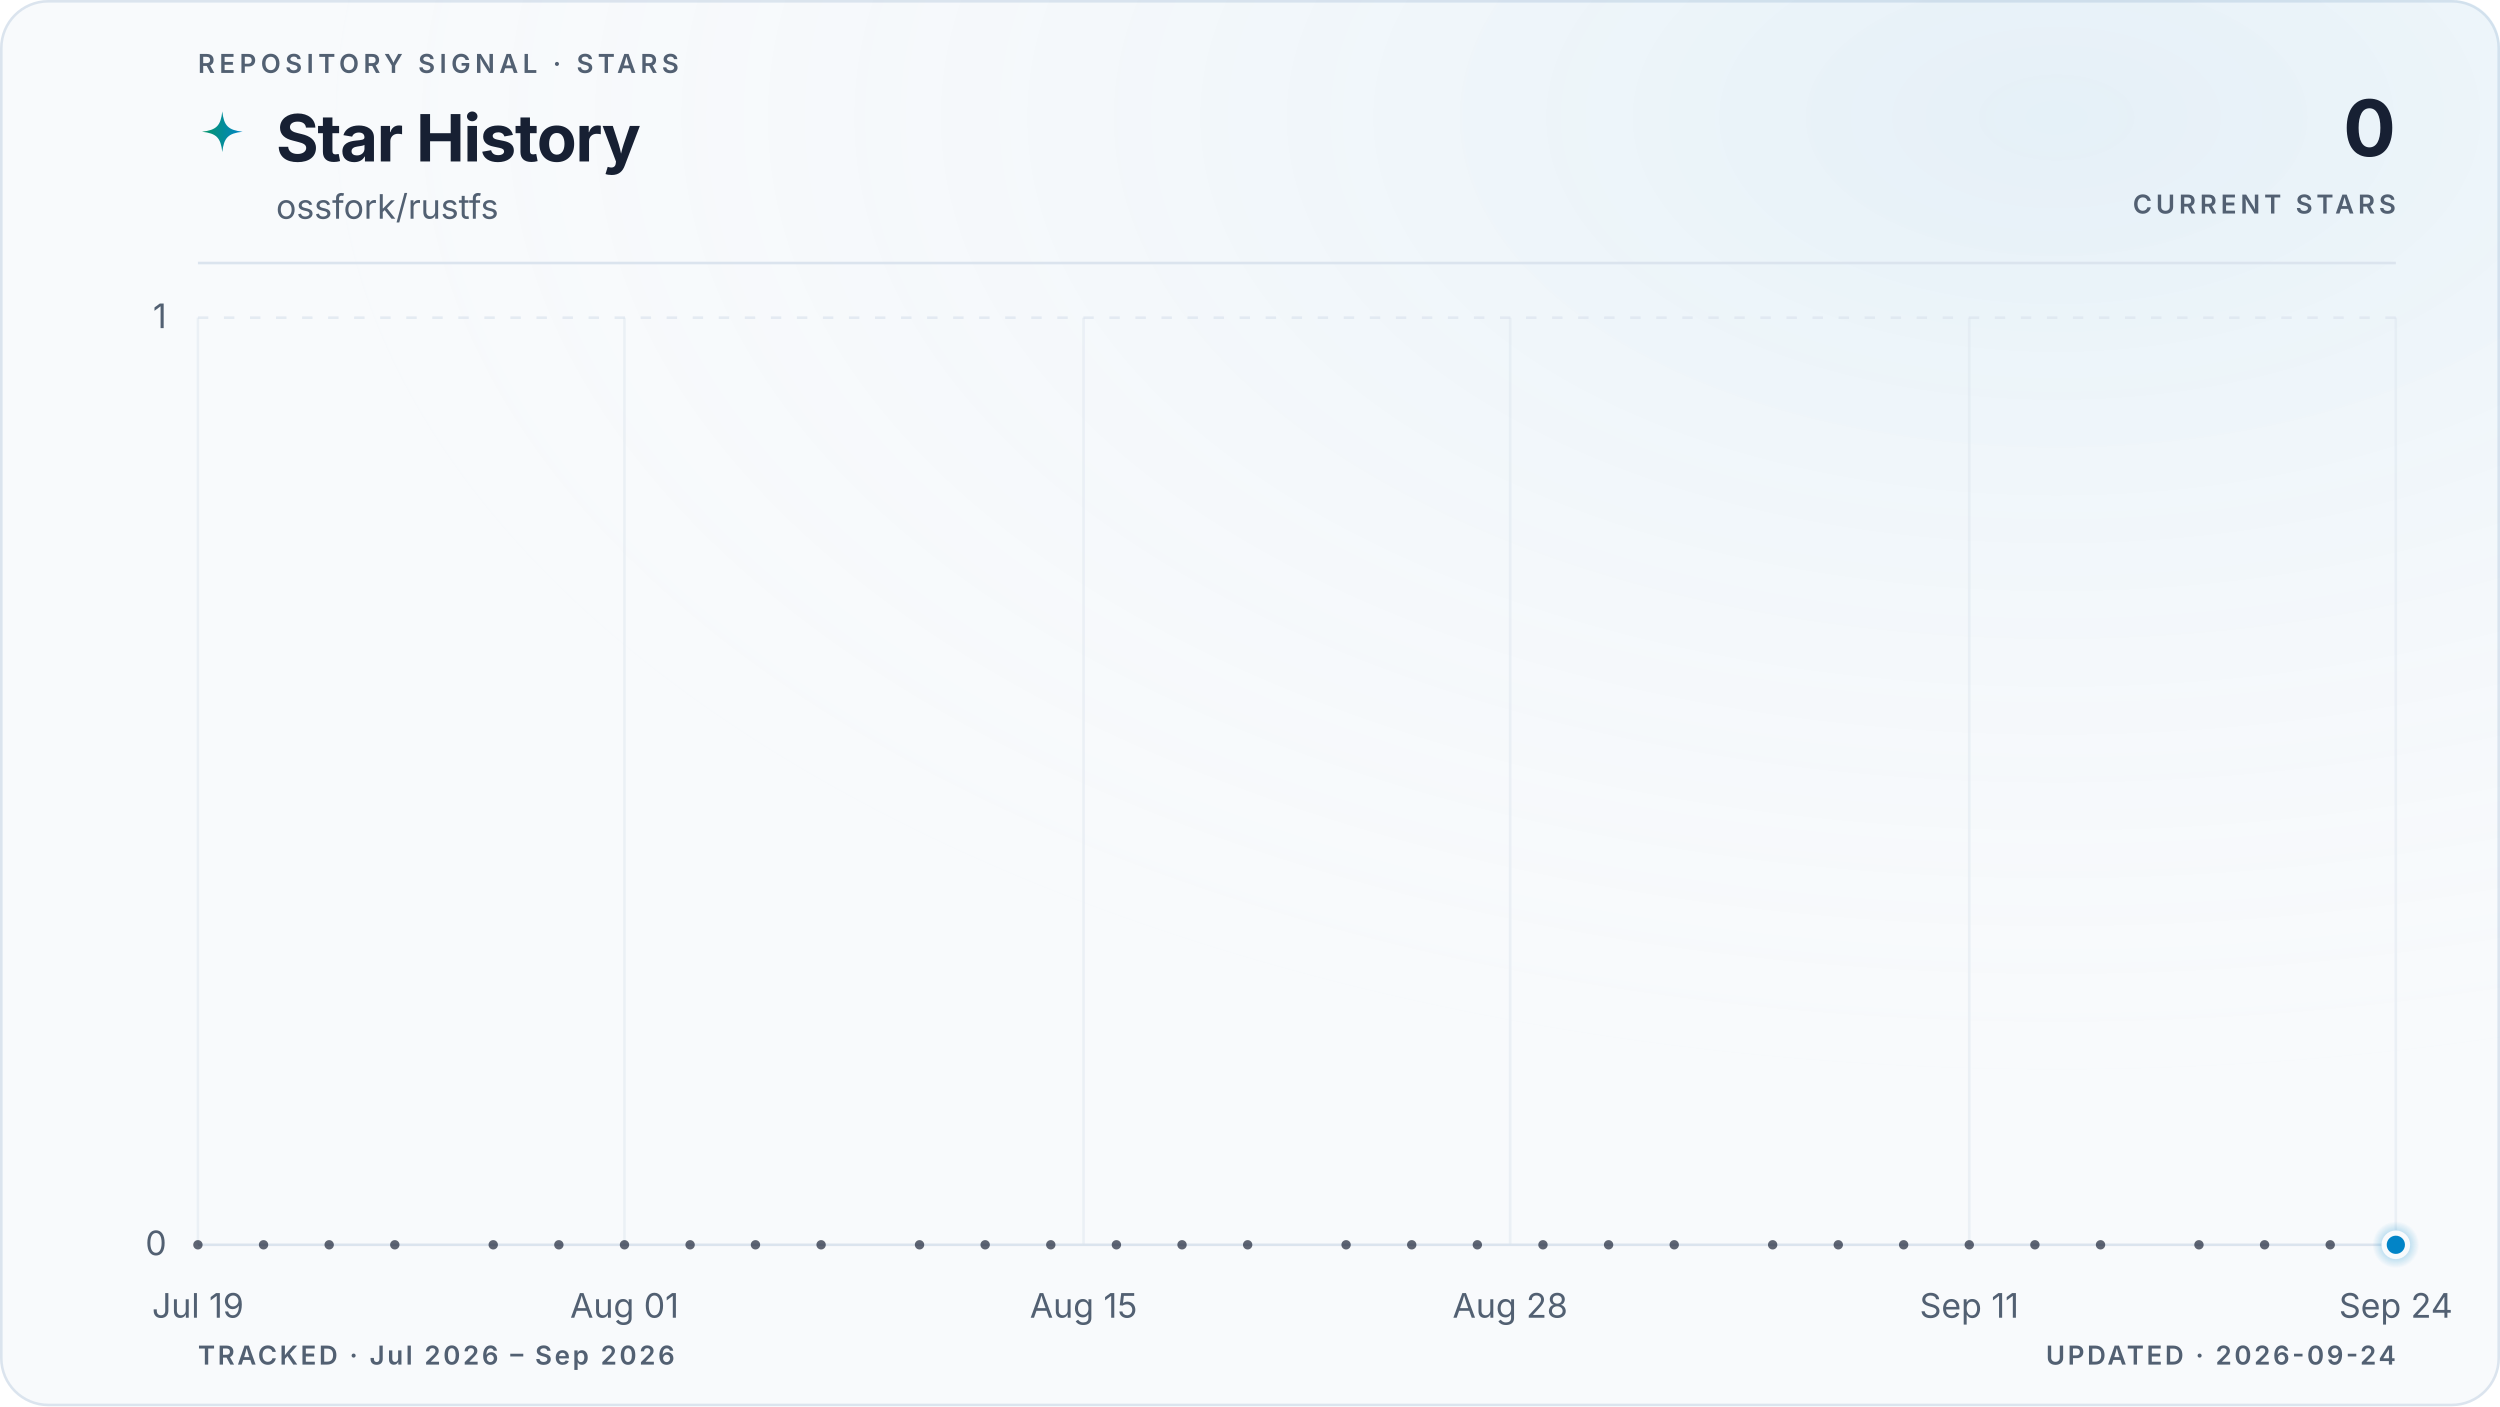
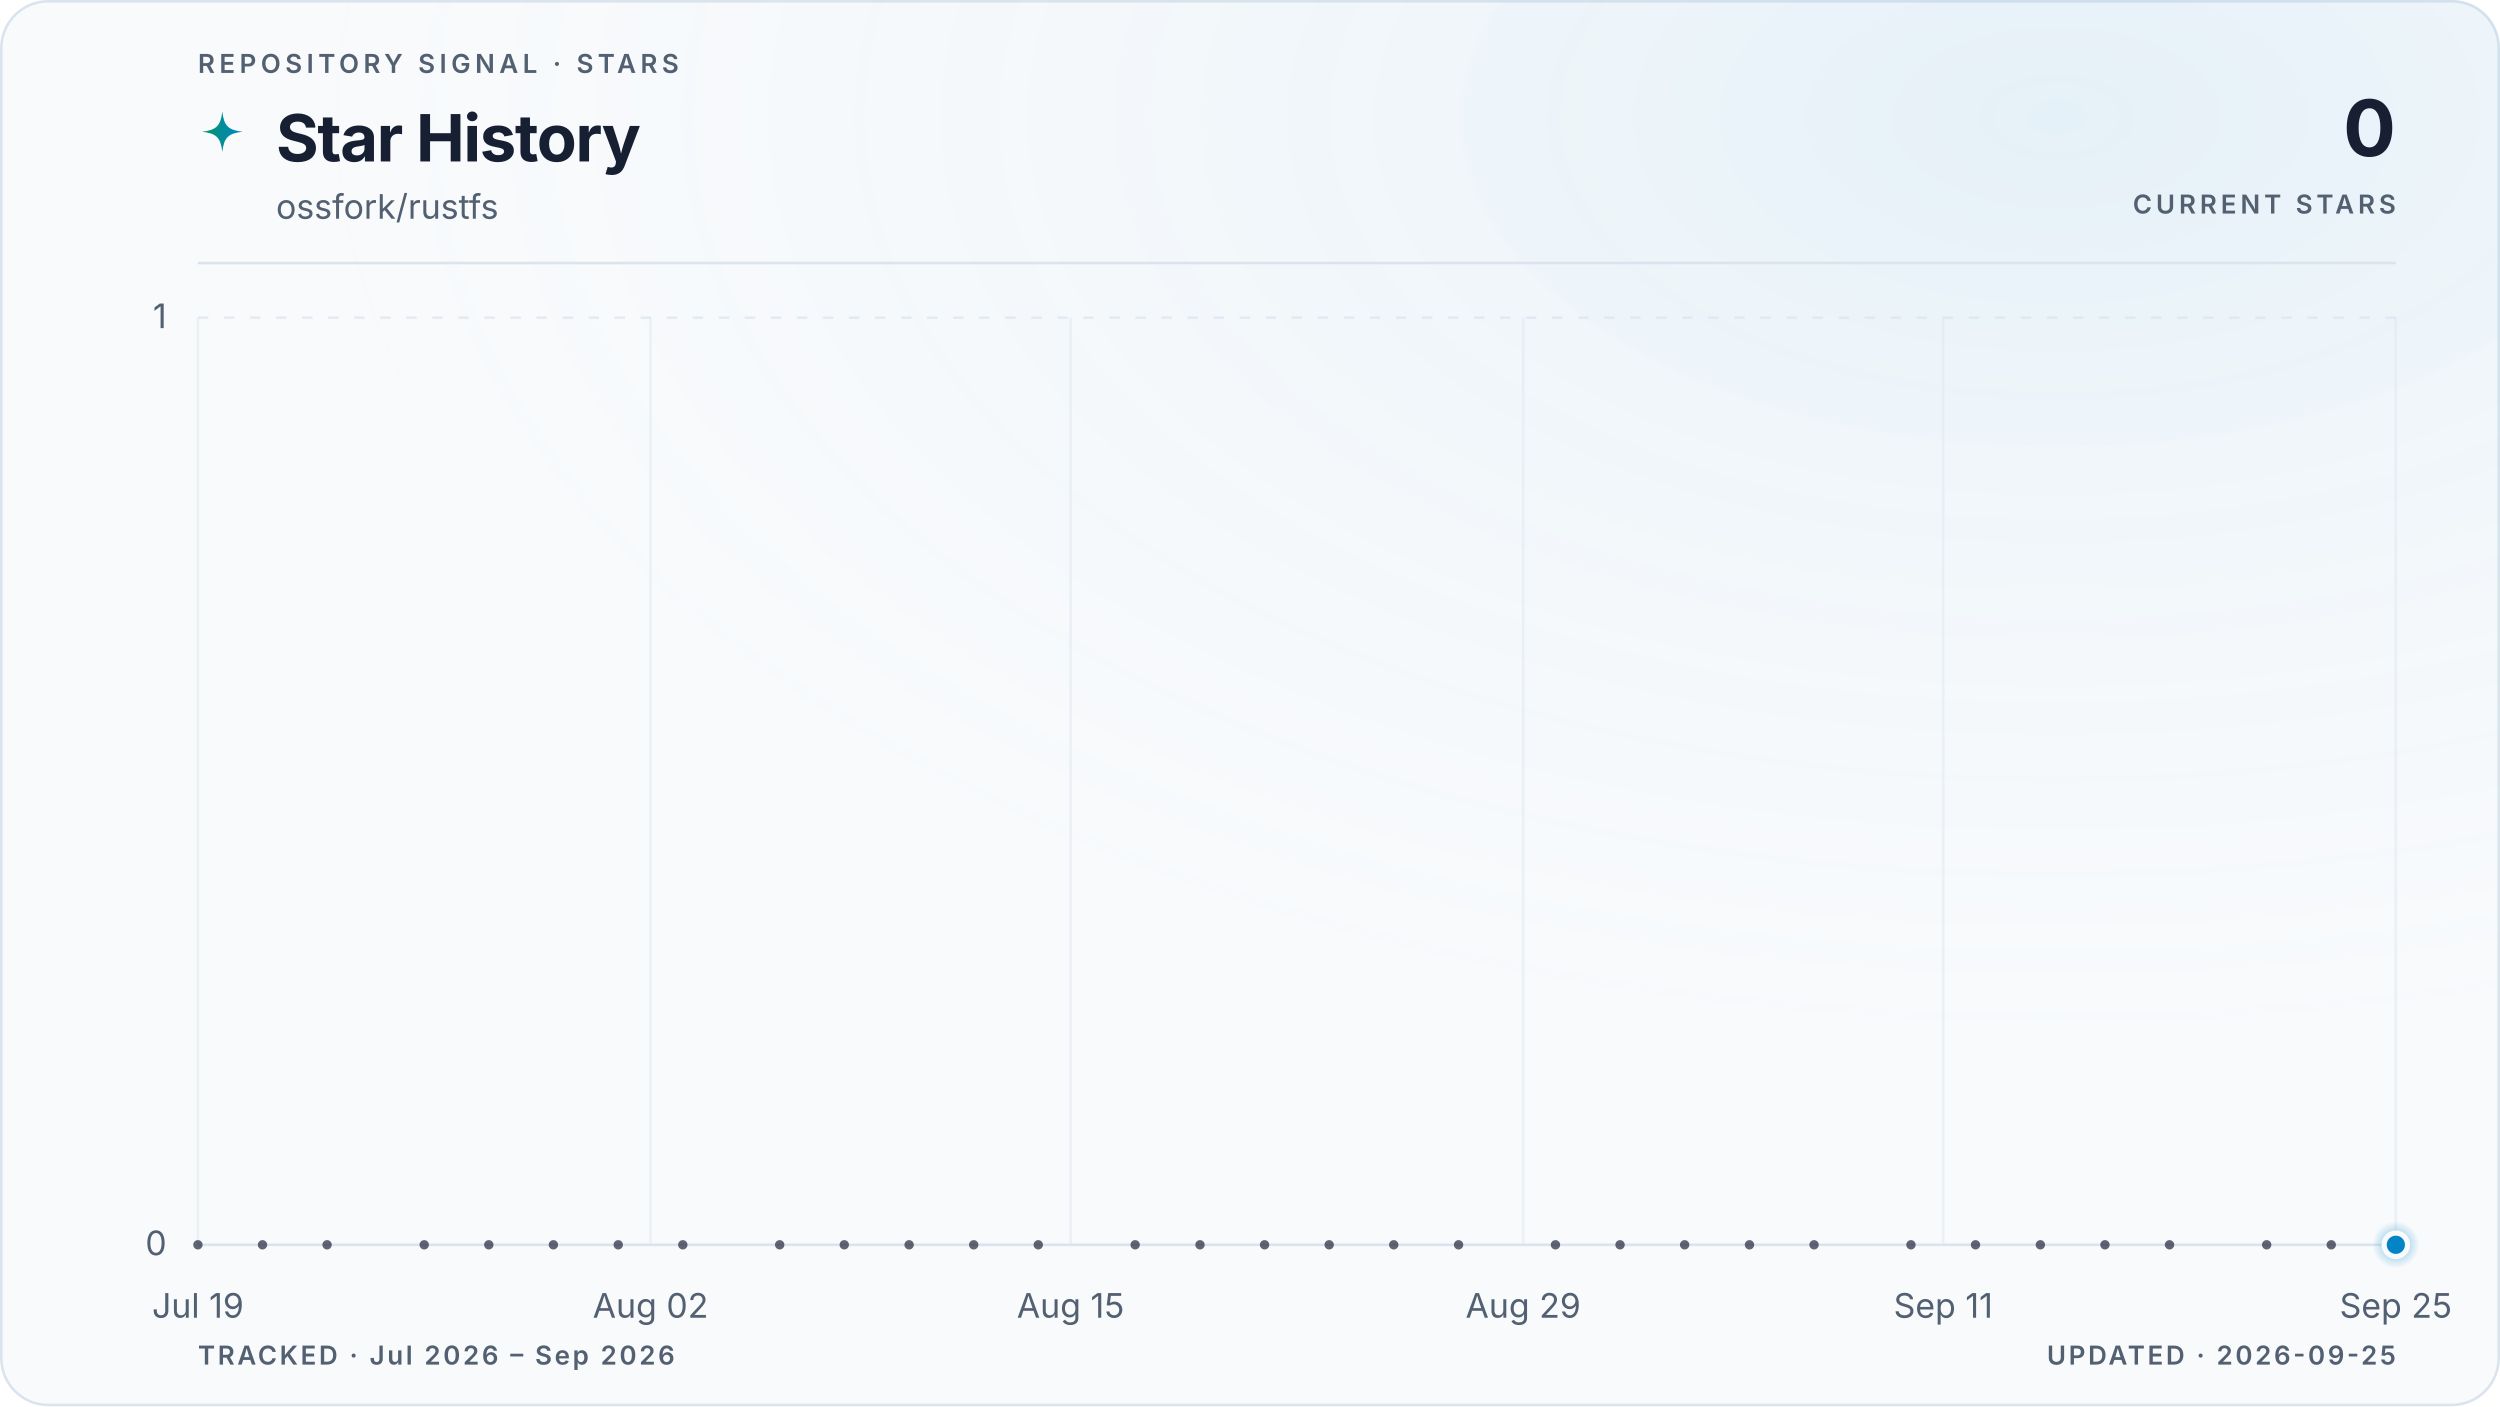
<svg xmlns="http://www.w3.org/2000/svg" viewBox="0 0 960 540" role="img" aria-labelledby="title description" data-style="gradient" data-variant="glow" data-layout="editorial" data-animated="true">
  <defs>
    <linearGradient id="trend" x1="0" y1="0" x2="1" y2="0">
      <stop offset="0%" stop-color="#059669" />
      <stop offset="100%" stop-color="#0284c7" />
    </linearGradient>
    <linearGradient id="area" x1="0" y1="0" x2="0" y2="1">
      <stop offset="0%" stop-color="#059669" stop-opacity="0.22" />
      <stop offset="55%" stop-color="#0284c7" stop-opacity="0.06" />
      <stop offset="100%" stop-color="#0284c7" stop-opacity="0" />
    </linearGradient>
    <radialGradient id="marker-halo" cx="50%" cy="50%" r="50%">
      <stop offset="0%" stop-color="#0284c7" stop-opacity="0.55" />
      <stop offset="100%" stop-color="#0284c7" stop-opacity="0" />
    </radialGradient>
    <radialGradient id="surface-glow" cx="82%" cy="8%" r="70%">
      <stop offset="0%" stop-color="#0284c7" stop-opacity="0.08" />
      <stop offset="100%" stop-color="#f8fafc" stop-opacity="0" />
    </radialGradient>
    <filter id="trend-glow" x="-20%" y="-20%" width="140%" height="140%">
      <feGaussianBlur stdDeviation="5" />
    </filter>
  </defs>
  <style>
.trend-enter{transform-box:fill-box;transform-origin:center;animation:trend-enter 520ms cubic-bezier(0.16,1,0.3,1)}
.marker-enter{transform-box:fill-box;transform-origin:center;animation:marker-enter 320ms cubic-bezier(0.16,1,0.3,1) 200ms both}
.marker-pulse{transform-box:fill-box;transform-origin:center;animation:marker-pulse 2.6s ease-out infinite}
@keyframes trend-enter{from{opacity:.35;transform:translateY(10px)}to{opacity:1;transform:translateY(0)}}
@keyframes marker-enter{from{opacity:0;transform:scale(.4)}to{opacity:1;transform:scale(1)}}
@keyframes marker-pulse{0%{opacity:.5;transform:scale(.7)}70%,100%{opacity:0;transform:scale(2.1)}}
@media (prefers-reduced-motion:reduce){.trend-enter,.marker-enter,.marker-pulse{animation:none!important}}
@media (prefers-reduced-motion:reduce){.marker-pulse{opacity:0}}
</style>
  <rect x="0.5" y="0.5" width="959" height="539" fill="#f8fafc" stroke="#dbe4ee" stroke-width="1" rx="18" />
  <rect width="960" height="540" fill="url(#surface-glow)" rx="18" />
  <text x="76" y="28" fill="#526072" font-family="ui-sans-serif, system-ui, -apple-system, BlinkMacSystemFont, 'Segoe UI', sans-serif" font-size="10" font-weight="600" letter-spacing="1.7">REPOSITORY SIGNAL · STARS</text>
  <path d="M12 1c.8 7.1 2.9 9.2 10 10-7.1.8-9.2 2.9-10 10-.8-7.1-2.9-9.2-10-10 7.1-.8 9.2-2.9 10-10Z" transform="translate(76 42) scale(.78)" fill="url(#trend)" aria-hidden="true" />
  <text x="106" y="62" fill="#172033" font-family="ui-sans-serif, system-ui, -apple-system, BlinkMacSystemFont, 'Segoe UI', sans-serif" font-size="25" font-weight="700" letter-spacing="-0.5">Star History</text>
  <text x="106" y="84" fill="#526072" font-family="ui-sans-serif, system-ui, -apple-system, BlinkMacSystemFont, 'Segoe UI', sans-serif" font-size="13">ossfork/rustfs</text>
  <text x="920" y="60" fill="#172033" font-family="ui-sans-serif, system-ui, -apple-system, BlinkMacSystemFont, 'Segoe UI', sans-serif" font-size="30" font-weight="700" letter-spacing="-0.6" text-anchor="end">0</text>
  <text x="920" y="82" fill="#526072" font-family="ui-sans-serif, system-ui, -apple-system, BlinkMacSystemFont, 'Segoe UI', sans-serif" font-size="10" font-weight="600" letter-spacing="1.5" text-anchor="end">CURRENT STARS</text>
  <line x1="76" y1="101" x2="920" y2="101" stroke="#dbe4ee" stroke-width="1" />
  <line x1="76" y1="478.0" x2="920" y2="478.0" stroke="#dbe4ee" stroke-width="1" stroke-dasharray="0" opacity="1" />
  <text x="64" y="482.0" fill="#526072" font-family="ui-sans-serif, system-ui, -apple-system, BlinkMacSystemFont, 'Segoe UI', sans-serif" font-size="13" text-anchor="end">0</text>
  <line x1="76" y1="122.0" x2="920" y2="122.0" stroke="#dbe4ee" stroke-width="1" stroke-dasharray="4 6" opacity="0.7" />
  <text x="64" y="126.0" fill="#526072" font-family="ui-sans-serif, system-ui, -apple-system, BlinkMacSystemFont, 'Segoe UI', sans-serif" font-size="13" text-anchor="end">1</text>
  <line x1="76.0" y1="122" x2="76.0" y2="478" stroke="#dbe4ee" stroke-width="1" opacity="0.45" />
  <text x="76.0" y="506" fill="#526072" font-family="ui-sans-serif, system-ui, -apple-system, BlinkMacSystemFont, 'Segoe UI', sans-serif" font-size="13" text-anchor="middle">Jul 19</text>
-   <line x1="239.8" y1="122" x2="239.8" y2="478" stroke="#dbe4ee" stroke-width="1" opacity="0.45" />
-   <text x="239.8" y="506" fill="#526072" font-family="ui-sans-serif, system-ui, -apple-system, BlinkMacSystemFont, 'Segoe UI', sans-serif" font-size="13" text-anchor="middle">Aug 01</text>
-   <line x1="416.1" y1="122" x2="416.1" y2="478" stroke="#dbe4ee" stroke-width="1" opacity="0.45" />
-   <text x="416.1" y="506" fill="#526072" font-family="ui-sans-serif, system-ui, -apple-system, BlinkMacSystemFont, 'Segoe UI', sans-serif" font-size="13" text-anchor="middle">Aug 15</text>
-   <line x1="579.9" y1="122" x2="579.9" y2="478" stroke="#dbe4ee" stroke-width="1" opacity="0.45" />
-   <text x="579.9" y="506" fill="#526072" font-family="ui-sans-serif, system-ui, -apple-system, BlinkMacSystemFont, 'Segoe UI', sans-serif" font-size="13" text-anchor="middle">Aug 28</text>
-   <line x1="756.2" y1="122" x2="756.2" y2="478" stroke="#dbe4ee" stroke-width="1" opacity="0.45" />
-   <text x="756.2" y="506" fill="#526072" font-family="ui-sans-serif, system-ui, -apple-system, BlinkMacSystemFont, 'Segoe UI', sans-serif" font-size="13" text-anchor="middle">Sep 11</text>
+   <line x1="249.8" y1="122" x2="249.8" y2="478" stroke="#dbe4ee" stroke-width="1" opacity="0.45" />
+   <text x="249.8" y="506" fill="#526072" font-family="ui-sans-serif, system-ui, -apple-system, BlinkMacSystemFont, 'Segoe UI', sans-serif" font-size="13" text-anchor="middle">Aug 02</text>
+   <line x1="411.1" y1="122" x2="411.1" y2="478" stroke="#dbe4ee" stroke-width="1" opacity="0.45" />
+   <text x="411.1" y="506" fill="#526072" font-family="ui-sans-serif, system-ui, -apple-system, BlinkMacSystemFont, 'Segoe UI', sans-serif" font-size="13" text-anchor="middle">Aug 15</text>
+   <line x1="584.9" y1="122" x2="584.9" y2="478" stroke="#dbe4ee" stroke-width="1" opacity="0.45" />
+   <text x="584.9" y="506" fill="#526072" font-family="ui-sans-serif, system-ui, -apple-system, BlinkMacSystemFont, 'Segoe UI', sans-serif" font-size="13" text-anchor="middle">Aug 29</text>
+   <line x1="746.2" y1="122" x2="746.2" y2="478" stroke="#dbe4ee" stroke-width="1" opacity="0.45" />
+   <text x="746.2" y="506" fill="#526072" font-family="ui-sans-serif, system-ui, -apple-system, BlinkMacSystemFont, 'Segoe UI', sans-serif" font-size="13" text-anchor="middle">Sep 11</text>
  <line x1="920.0" y1="122" x2="920.0" y2="478" stroke="#dbe4ee" stroke-width="1" opacity="0.45" />
-   <text x="920.0" y="506" fill="#526072" font-family="ui-sans-serif, system-ui, -apple-system, BlinkMacSystemFont, 'Segoe UI', sans-serif" font-size="13" text-anchor="middle">Sep 24</text>
+   <text x="920.0" y="506" fill="#526072" font-family="ui-sans-serif, system-ui, -apple-system, BlinkMacSystemFont, 'Segoe UI', sans-serif" font-size="13" text-anchor="middle">Sep 25</text>
  <g class="trend-enter">
-     <path d="M 76.0 478.0 C 80.2 478.0, 84.4 478.0, 88.6 478.0 C 92.8 478.0, 97.0 478.0, 101.2 478.0 C 105.4 478.0, 109.6 478.0, 113.8 478.0 C 118.0 478.0, 122.2 478.0, 126.4 478.0 C 130.6 478.0, 134.8 478.0, 139.0 478.0 C 143.2 478.0, 147.4 478.0, 151.6 478.0 C 155.8 478.0, 160.0 478.0, 164.2 478.0 C 168.4 478.0, 172.6 478.0, 176.8 478.0 C 181.0 478.0, 185.2 478.0, 189.4 478.0 C 193.6 478.0, 197.8 478.0, 202.0 478.0 C 206.2 478.0, 210.4 478.0, 214.6 478.0 C 218.8 478.0, 223.0 478.0, 227.2 478.0 C 231.4 478.0, 235.6 478.0, 239.8 478.0 C 244.0 478.0, 248.2 478.0, 252.4 478.0 C 256.6 478.0, 260.8 478.0, 265.0 478.0 C 269.2 478.0, 273.4 478.0, 277.6 478.0 C 281.8 478.0, 286.0 478.0, 290.1 478.0 C 294.3 478.0, 298.5 478.0, 302.7 478.0 C 306.9 478.0, 311.1 478.0, 315.3 478.0 C 319.5 478.0, 323.7 478.0, 327.9 478.0 C 332.1 478.0, 336.3 478.0, 340.5 478.0 C 344.7 478.0, 348.9 478.0, 353.1 478.0 C 357.3 478.0, 361.5 478.0, 365.7 478.0 C 369.9 478.0, 374.1 478.0, 378.3 478.0 C 382.5 478.0, 386.7 478.0, 390.9 478.0 C 395.1 478.0, 399.3 478.0, 403.5 478.0 C 407.7 478.0, 411.9 478.0, 416.1 478.0 C 420.3 478.0, 424.5 478.0, 428.7 478.0 C 432.9 478.0, 437.1 478.0, 441.3 478.0 C 445.5 478.0, 449.7 478.0, 453.9 478.0 C 458.1 478.0, 462.3 478.0, 466.5 478.0 C 470.7 478.0, 474.9 478.0, 479.1 478.0 C 483.3 478.0, 487.5 478.0, 491.7 478.0 C 495.9 478.0, 500.1 478.0, 504.3 478.0 C 508.5 478.0, 512.7 478.0, 516.9 478.0 C 521.1 478.0, 525.3 478.0, 529.5 478.0 C 533.7 478.0, 537.9 478.0, 542.1 478.0 C 546.3 478.0, 550.5 478.0, 554.7 478.0 C 558.9 478.0, 563.1 478.0, 567.3 478.0 C 571.5 478.0, 575.7 478.0, 579.9 478.0 C 584.1 478.0, 588.3 478.0, 592.5 478.0 C 596.7 478.0, 600.9 478.0, 605.1 478.0 C 609.3 478.0, 613.5 478.0, 617.7 478.0 C 621.9 478.0, 626.1 478.0, 630.3 478.0 C 634.5 478.0, 638.7 478.0, 642.9 478.0 C 647.1 478.0, 651.3 478.0, 655.5 478.0 C 659.7 478.0, 663.9 478.0, 668.1 478.0 C 672.3 478.0, 676.5 478.0, 680.7 478.0 C 684.9 478.0, 689.1 478.0, 693.3 478.0 C 697.5 478.0, 701.7 478.0, 705.9 478.0 C 710.0 478.0, 714.2 478.0, 718.4 478.0 C 722.6 478.0, 726.8 478.0, 731.0 478.0 C 735.2 478.0, 739.4 478.0, 743.6 478.0 C 747.8 478.0, 752.0 478.0, 756.2 478.0 C 760.4 478.0, 764.6 478.0, 768.8 478.0 C 773.0 478.0, 777.2 478.0, 781.4 478.0 C 785.6 478.0, 789.8 478.0, 794.0 478.0 C 798.2 478.0, 802.4 478.0, 806.6 478.0 C 810.8 478.0, 815.0 478.0, 819.2 478.0 C 823.4 478.0, 827.6 478.0, 831.8 478.0 C 836.0 478.0, 840.2 478.0, 844.4 478.0 C 848.6 478.0, 852.8 478.0, 857.0 478.0 C 861.2 478.0, 865.4 478.0, 869.6 478.0 C 873.8 478.0, 878.0 478.0, 882.2 478.0 C 886.4 478.0, 890.6 478.0, 894.8 478.0 C 899.0 478.0, 903.2 478.0, 907.4 478.0 C 911.6 478.0, 915.8 478.0, 920.0 478.0 L 920.0 478.0 L 76.0 478.0 Z" fill="url(#area)" />
-     <path d="M 76.0 478.0 C 80.2 478.0, 84.4 478.0, 88.6 478.0 C 92.8 478.0, 97.0 478.0, 101.2 478.0 C 105.4 478.0, 109.6 478.0, 113.8 478.0 C 118.0 478.0, 122.2 478.0, 126.4 478.0 C 130.6 478.0, 134.8 478.0, 139.0 478.0 C 143.2 478.0, 147.4 478.0, 151.6 478.0 C 155.8 478.0, 160.0 478.0, 164.2 478.0 C 168.4 478.0, 172.6 478.0, 176.8 478.0 C 181.0 478.0, 185.2 478.0, 189.4 478.0 C 193.6 478.0, 197.8 478.0, 202.0 478.0 C 206.2 478.0, 210.4 478.0, 214.6 478.0 C 218.8 478.0, 223.0 478.0, 227.2 478.0 C 231.4 478.0, 235.6 478.0, 239.8 478.0 C 244.0 478.0, 248.2 478.0, 252.4 478.0 C 256.6 478.0, 260.8 478.0, 265.0 478.0 C 269.2 478.0, 273.4 478.0, 277.6 478.0 C 281.8 478.0, 286.0 478.0, 290.1 478.0 C 294.3 478.0, 298.5 478.0, 302.7 478.0 C 306.9 478.0, 311.1 478.0, 315.3 478.0 C 319.5 478.0, 323.7 478.0, 327.9 478.0 C 332.1 478.0, 336.3 478.0, 340.5 478.0 C 344.7 478.0, 348.9 478.0, 353.1 478.0 C 357.3 478.0, 361.5 478.0, 365.7 478.0 C 369.9 478.0, 374.1 478.0, 378.3 478.0 C 382.5 478.0, 386.7 478.0, 390.9 478.0 C 395.1 478.0, 399.3 478.0, 403.5 478.0 C 407.7 478.0, 411.9 478.0, 416.1 478.0 C 420.3 478.0, 424.5 478.0, 428.7 478.0 C 432.9 478.0, 437.1 478.0, 441.3 478.0 C 445.5 478.0, 449.7 478.0, 453.9 478.0 C 458.1 478.0, 462.3 478.0, 466.5 478.0 C 470.7 478.0, 474.9 478.0, 479.1 478.0 C 483.3 478.0, 487.5 478.0, 491.7 478.0 C 495.9 478.0, 500.1 478.0, 504.3 478.0 C 508.5 478.0, 512.7 478.0, 516.9 478.0 C 521.1 478.0, 525.3 478.0, 529.5 478.0 C 533.7 478.0, 537.9 478.0, 542.1 478.0 C 546.3 478.0, 550.5 478.0, 554.7 478.0 C 558.9 478.0, 563.1 478.0, 567.3 478.0 C 571.5 478.0, 575.7 478.0, 579.9 478.0 C 584.1 478.0, 588.3 478.0, 592.5 478.0 C 596.7 478.0, 600.9 478.0, 605.1 478.0 C 609.3 478.0, 613.5 478.0, 617.7 478.0 C 621.9 478.0, 626.1 478.0, 630.3 478.0 C 634.5 478.0, 638.7 478.0, 642.9 478.0 C 647.1 478.0, 651.3 478.0, 655.5 478.0 C 659.7 478.0, 663.9 478.0, 668.1 478.0 C 672.3 478.0, 676.5 478.0, 680.7 478.0 C 684.9 478.0, 689.1 478.0, 693.3 478.0 C 697.5 478.0, 701.7 478.0, 705.9 478.0 C 710.0 478.0, 714.2 478.0, 718.4 478.0 C 722.6 478.0, 726.8 478.0, 731.0 478.0 C 735.2 478.0, 739.4 478.0, 743.6 478.0 C 747.8 478.0, 752.0 478.0, 756.2 478.0 C 760.4 478.0, 764.6 478.0, 768.8 478.0 C 773.0 478.0, 777.2 478.0, 781.4 478.0 C 785.6 478.0, 789.8 478.0, 794.0 478.0 C 798.2 478.0, 802.4 478.0, 806.6 478.0 C 810.8 478.0, 815.0 478.0, 819.2 478.0 C 823.4 478.0, 827.6 478.0, 831.8 478.0 C 836.0 478.0, 840.2 478.0, 844.4 478.0 C 848.6 478.0, 852.8 478.0, 857.0 478.0 C 861.2 478.0, 865.4 478.0, 869.6 478.0 C 873.8 478.0, 878.0 478.0, 882.2 478.0 C 886.4 478.0, 890.6 478.0, 894.8 478.0 C 899.0 478.0, 903.2 478.0, 907.4 478.0 C 911.6 478.0, 915.8 478.0, 920.0 478.0" fill="none" stroke="url(#trend)" stroke-width="10" stroke-linecap="round" stroke-linejoin="round" opacity="0.10" filter="url(#trend-glow)" />
-     <path d="M 76.0 478.0 C 80.2 478.0, 84.4 478.0, 88.6 478.0 C 92.8 478.0, 97.0 478.0, 101.2 478.0 C 105.4 478.0, 109.6 478.0, 113.8 478.0 C 118.0 478.0, 122.2 478.0, 126.4 478.0 C 130.6 478.0, 134.8 478.0, 139.0 478.0 C 143.2 478.0, 147.4 478.0, 151.6 478.0 C 155.8 478.0, 160.0 478.0, 164.2 478.0 C 168.4 478.0, 172.6 478.0, 176.8 478.0 C 181.0 478.0, 185.2 478.0, 189.4 478.0 C 193.6 478.0, 197.8 478.0, 202.0 478.0 C 206.2 478.0, 210.4 478.0, 214.6 478.0 C 218.8 478.0, 223.0 478.0, 227.2 478.0 C 231.4 478.0, 235.6 478.0, 239.8 478.0 C 244.0 478.0, 248.2 478.0, 252.4 478.0 C 256.6 478.0, 260.8 478.0, 265.0 478.0 C 269.2 478.0, 273.4 478.0, 277.6 478.0 C 281.8 478.0, 286.0 478.0, 290.1 478.0 C 294.3 478.0, 298.5 478.0, 302.7 478.0 C 306.9 478.0, 311.1 478.0, 315.3 478.0 C 319.5 478.0, 323.7 478.0, 327.9 478.0 C 332.1 478.0, 336.3 478.0, 340.5 478.0 C 344.7 478.0, 348.9 478.0, 353.1 478.0 C 357.3 478.0, 361.5 478.0, 365.7 478.0 C 369.9 478.0, 374.1 478.0, 378.3 478.0 C 382.5 478.0, 386.7 478.0, 390.9 478.0 C 395.1 478.0, 399.3 478.0, 403.5 478.0 C 407.7 478.0, 411.9 478.0, 416.1 478.0 C 420.3 478.0, 424.5 478.0, 428.7 478.0 C 432.9 478.0, 437.1 478.0, 441.3 478.0 C 445.5 478.0, 449.7 478.0, 453.9 478.0 C 458.1 478.0, 462.3 478.0, 466.5 478.0 C 470.7 478.0, 474.9 478.0, 479.1 478.0 C 483.3 478.0, 487.5 478.0, 491.7 478.0 C 495.9 478.0, 500.1 478.0, 504.3 478.0 C 508.5 478.0, 512.7 478.0, 516.9 478.0 C 521.1 478.0, 525.3 478.0, 529.5 478.0 C 533.7 478.0, 537.9 478.0, 542.1 478.0 C 546.3 478.0, 550.5 478.0, 554.7 478.0 C 558.9 478.0, 563.1 478.0, 567.3 478.0 C 571.5 478.0, 575.7 478.0, 579.9 478.0 C 584.1 478.0, 588.3 478.0, 592.5 478.0 C 596.7 478.0, 600.9 478.0, 605.1 478.0 C 609.3 478.0, 613.5 478.0, 617.7 478.0 C 621.9 478.0, 626.1 478.0, 630.3 478.0 C 634.5 478.0, 638.7 478.0, 642.9 478.0 C 647.1 478.0, 651.3 478.0, 655.5 478.0 C 659.7 478.0, 663.9 478.0, 668.1 478.0 C 672.3 478.0, 676.5 478.0, 680.7 478.0 C 684.9 478.0, 689.1 478.0, 693.3 478.0 C 697.5 478.0, 701.7 478.0, 705.9 478.0 C 710.0 478.0, 714.2 478.0, 718.4 478.0 C 722.6 478.0, 726.8 478.0, 731.0 478.0 C 735.2 478.0, 739.4 478.0, 743.6 478.0 C 747.8 478.0, 752.0 478.0, 756.2 478.0 C 760.4 478.0, 764.6 478.0, 768.8 478.0 C 773.0 478.0, 777.2 478.0, 781.4 478.0 C 785.6 478.0, 789.8 478.0, 794.0 478.0 C 798.2 478.0, 802.4 478.0, 806.6 478.0 C 810.8 478.0, 815.0 478.0, 819.2 478.0 C 823.4 478.0, 827.6 478.0, 831.8 478.0 C 836.0 478.0, 840.2 478.0, 844.4 478.0 C 848.6 478.0, 852.8 478.0, 857.0 478.0 C 861.2 478.0, 865.4 478.0, 869.6 478.0 C 873.8 478.0, 878.0 478.0, 882.2 478.0 C 886.4 478.0, 890.6 478.0, 894.8 478.0 C 899.0 478.0, 903.2 478.0, 907.4 478.0 C 911.6 478.0, 915.8 478.0, 920.0 478.0" fill="none" stroke="url(#trend)" stroke-width="3" stroke-linecap="round" stroke-linejoin="round" />
+     <path d="M 76.0 478.0 C 80.1 478.0, 84.3 478.0, 88.4 478.0 C 92.5 478.0, 96.7 478.0, 100.8 478.0 C 105.0 478.0, 109.1 478.0, 113.2 478.0 C 117.4 478.0, 121.5 478.0, 125.6 478.0 C 129.8 478.0, 133.9 478.0, 138.1 478.0 C 142.2 478.0, 146.3 478.0, 150.5 478.0 C 154.6 478.0, 158.7 478.0, 162.9 478.0 C 167.0 478.0, 171.2 478.0, 175.3 478.0 C 179.4 478.0, 183.6 478.0, 187.7 478.0 C 191.8 478.0, 196.0 478.0, 200.1 478.0 C 204.3 478.0, 208.4 478.0, 212.5 478.0 C 216.7 478.0, 220.8 478.0, 224.9 478.0 C 229.1 478.0, 233.2 478.0, 237.4 478.0 C 241.5 478.0, 245.6 478.0, 249.8 478.0 C 253.9 478.0, 258.0 478.0, 262.2 478.0 C 266.3 478.0, 270.5 478.0, 274.6 478.0 C 278.7 478.0, 282.9 478.0, 287.0 478.0 C 291.1 478.0, 295.3 478.0, 299.4 478.0 C 303.5 478.0, 307.7 478.0, 311.8 478.0 C 316.0 478.0, 320.1 478.0, 324.2 478.0 C 328.4 478.0, 332.5 478.0, 336.6 478.0 C 340.8 478.0, 344.9 478.0, 349.1 478.0 C 353.2 478.0, 357.3 478.0, 361.5 478.0 C 365.6 478.0, 369.7 478.0, 373.9 478.0 C 378.0 478.0, 382.2 478.0, 386.3 478.0 C 390.4 478.0, 394.6 478.0, 398.7 478.0 C 402.8 478.0, 407.0 478.0, 411.1 478.0 C 415.3 478.0, 419.4 478.0, 423.5 478.0 C 427.7 478.0, 431.8 478.0, 435.9 478.0 C 440.1 478.0, 444.2 478.0, 448.4 478.0 C 452.5 478.0, 456.6 478.0, 460.8 478.0 C 464.9 478.0, 469.0 478.0, 473.2 478.0 C 477.3 478.0, 481.5 478.0, 485.6 478.0 C 489.7 478.0, 493.9 478.0, 498.0 478.0 C 502.1 478.0, 506.3 478.0, 510.4 478.0 C 514.5 478.0, 518.7 478.0, 522.8 478.0 C 527.0 478.0, 531.1 478.0, 535.2 478.0 C 539.4 478.0, 543.5 478.0, 547.6 478.0 C 551.8 478.0, 555.9 478.0, 560.1 478.0 C 564.2 478.0, 568.3 478.0, 572.5 478.0 C 576.6 478.0, 580.7 478.0, 584.9 478.0 C 589.0 478.0, 593.2 478.0, 597.3 478.0 C 601.4 478.0, 605.6 478.0, 609.7 478.0 C 613.8 478.0, 618.0 478.0, 622.1 478.0 C 626.3 478.0, 630.4 478.0, 634.5 478.0 C 638.7 478.0, 642.8 478.0, 646.9 478.0 C 651.1 478.0, 655.2 478.0, 659.4 478.0 C 663.5 478.0, 667.6 478.0, 671.8 478.0 C 675.9 478.0, 680.0 478.0, 684.2 478.0 C 688.3 478.0, 692.5 478.0, 696.6 478.0 C 700.7 478.0, 704.9 478.0, 709.0 478.0 C 713.1 478.0, 717.3 478.0, 721.4 478.0 C 725.5 478.0, 729.7 478.0, 733.8 478.0 C 738.0 478.0, 742.1 478.0, 746.2 478.0 C 750.4 478.0, 754.5 478.0, 758.6 478.0 C 762.8 478.0, 766.9 478.0, 771.1 478.0 C 775.2 478.0, 779.3 478.0, 783.5 478.0 C 787.6 478.0, 791.7 478.0, 795.9 478.0 C 800.0 478.0, 804.2 478.0, 808.3 478.0 C 812.4 478.0, 816.6 478.0, 820.7 478.0 C 824.8 478.0, 829.0 478.0, 833.1 478.0 C 837.3 478.0, 841.4 478.0, 845.5 478.0 C 849.7 478.0, 853.8 478.0, 857.9 478.0 C 862.1 478.0, 866.2 478.0, 870.4 478.0 C 874.5 478.0, 878.6 478.0, 882.8 478.0 C 886.9 478.0, 891.0 478.0, 895.2 478.0 C 899.3 478.0, 903.5 478.0, 907.6 478.0 C 911.7 478.0, 915.9 478.0, 920.0 478.0 L 920.0 478.0 L 76.0 478.0 Z" fill="url(#area)" />
+     <path d="M 76.0 478.0 C 80.1 478.0, 84.3 478.0, 88.4 478.0 C 92.5 478.0, 96.7 478.0, 100.8 478.0 C 105.0 478.0, 109.1 478.0, 113.2 478.0 C 117.4 478.0, 121.5 478.0, 125.6 478.0 C 129.8 478.0, 133.9 478.0, 138.1 478.0 C 142.2 478.0, 146.3 478.0, 150.5 478.0 C 154.6 478.0, 158.7 478.0, 162.9 478.0 C 167.0 478.0, 171.2 478.0, 175.3 478.0 C 179.4 478.0, 183.6 478.0, 187.7 478.0 C 191.8 478.0, 196.0 478.0, 200.1 478.0 C 204.3 478.0, 208.4 478.0, 212.5 478.0 C 216.7 478.0, 220.8 478.0, 224.9 478.0 C 229.1 478.0, 233.2 478.0, 237.4 478.0 C 241.5 478.0, 245.6 478.0, 249.8 478.0 C 253.9 478.0, 258.0 478.0, 262.2 478.0 C 266.3 478.0, 270.5 478.0, 274.6 478.0 C 278.7 478.0, 282.9 478.0, 287.0 478.0 C 291.1 478.0, 295.3 478.0, 299.4 478.0 C 303.5 478.0, 307.7 478.0, 311.8 478.0 C 316.0 478.0, 320.1 478.0, 324.2 478.0 C 328.4 478.0, 332.5 478.0, 336.6 478.0 C 340.8 478.0, 344.9 478.0, 349.1 478.0 C 353.2 478.0, 357.3 478.0, 361.5 478.0 C 365.6 478.0, 369.7 478.0, 373.9 478.0 C 378.0 478.0, 382.2 478.0, 386.3 478.0 C 390.4 478.0, 394.6 478.0, 398.7 478.0 C 402.8 478.0, 407.0 478.0, 411.1 478.0 C 415.3 478.0, 419.4 478.0, 423.5 478.0 C 427.7 478.0, 431.8 478.0, 435.9 478.0 C 440.1 478.0, 444.2 478.0, 448.4 478.0 C 452.5 478.0, 456.6 478.0, 460.8 478.0 C 464.9 478.0, 469.0 478.0, 473.2 478.0 C 477.3 478.0, 481.5 478.0, 485.6 478.0 C 489.7 478.0, 493.9 478.0, 498.0 478.0 C 502.1 478.0, 506.3 478.0, 510.4 478.0 C 514.5 478.0, 518.7 478.0, 522.8 478.0 C 527.0 478.0, 531.1 478.0, 535.2 478.0 C 539.4 478.0, 543.5 478.0, 547.6 478.0 C 551.8 478.0, 555.9 478.0, 560.1 478.0 C 564.2 478.0, 568.3 478.0, 572.5 478.0 C 576.6 478.0, 580.7 478.0, 584.9 478.0 C 589.0 478.0, 593.2 478.0, 597.3 478.0 C 601.4 478.0, 605.6 478.0, 609.7 478.0 C 613.8 478.0, 618.0 478.0, 622.1 478.0 C 626.3 478.0, 630.4 478.0, 634.5 478.0 C 638.7 478.0, 642.8 478.0, 646.9 478.0 C 651.1 478.0, 655.2 478.0, 659.4 478.0 C 663.5 478.0, 667.6 478.0, 671.8 478.0 C 675.9 478.0, 680.0 478.0, 684.2 478.0 C 688.3 478.0, 692.5 478.0, 696.6 478.0 C 700.7 478.0, 704.9 478.0, 709.0 478.0 C 713.1 478.0, 717.3 478.0, 721.4 478.0 C 725.5 478.0, 729.7 478.0, 733.8 478.0 C 738.0 478.0, 742.1 478.0, 746.2 478.0 C 750.4 478.0, 754.5 478.0, 758.6 478.0 C 762.8 478.0, 766.9 478.0, 771.1 478.0 C 775.2 478.0, 779.3 478.0, 783.5 478.0 C 787.6 478.0, 791.7 478.0, 795.9 478.0 C 800.0 478.0, 804.2 478.0, 808.3 478.0 C 812.4 478.0, 816.6 478.0, 820.7 478.0 C 824.8 478.0, 829.0 478.0, 833.1 478.0 C 837.3 478.0, 841.4 478.0, 845.5 478.0 C 849.7 478.0, 853.8 478.0, 857.9 478.0 C 862.1 478.0, 866.2 478.0, 870.4 478.0 C 874.5 478.0, 878.6 478.0, 882.8 478.0 C 886.9 478.0, 891.0 478.0, 895.2 478.0 C 899.3 478.0, 903.5 478.0, 907.6 478.0 C 911.7 478.0, 915.9 478.0, 920.0 478.0" fill="none" stroke="url(#trend)" stroke-width="10" stroke-linecap="round" stroke-linejoin="round" opacity="0.10" filter="url(#trend-glow)" />
+     <path d="M 76.0 478.0 C 80.1 478.0, 84.3 478.0, 88.4 478.0 C 92.5 478.0, 96.7 478.0, 100.8 478.0 C 105.0 478.0, 109.1 478.0, 113.2 478.0 C 117.4 478.0, 121.5 478.0, 125.6 478.0 C 129.8 478.0, 133.9 478.0, 138.1 478.0 C 142.2 478.0, 146.3 478.0, 150.5 478.0 C 154.6 478.0, 158.7 478.0, 162.9 478.0 C 167.0 478.0, 171.2 478.0, 175.3 478.0 C 179.4 478.0, 183.6 478.0, 187.7 478.0 C 191.8 478.0, 196.0 478.0, 200.1 478.0 C 204.3 478.0, 208.4 478.0, 212.5 478.0 C 216.7 478.0, 220.8 478.0, 224.9 478.0 C 229.1 478.0, 233.2 478.0, 237.4 478.0 C 241.5 478.0, 245.6 478.0, 249.8 478.0 C 253.9 478.0, 258.0 478.0, 262.2 478.0 C 266.3 478.0, 270.5 478.0, 274.6 478.0 C 278.7 478.0, 282.9 478.0, 287.0 478.0 C 291.1 478.0, 295.3 478.0, 299.4 478.0 C 303.5 478.0, 307.7 478.0, 311.8 478.0 C 316.0 478.0, 320.1 478.0, 324.2 478.0 C 328.4 478.0, 332.5 478.0, 336.6 478.0 C 340.8 478.0, 344.9 478.0, 349.1 478.0 C 353.2 478.0, 357.3 478.0, 361.5 478.0 C 365.6 478.0, 369.7 478.0, 373.9 478.0 C 378.0 478.0, 382.2 478.0, 386.3 478.0 C 390.4 478.0, 394.6 478.0, 398.7 478.0 C 402.8 478.0, 407.0 478.0, 411.1 478.0 C 415.3 478.0, 419.4 478.0, 423.5 478.0 C 427.7 478.0, 431.8 478.0, 435.9 478.0 C 440.1 478.0, 444.2 478.0, 448.4 478.0 C 452.5 478.0, 456.6 478.0, 460.8 478.0 C 464.9 478.0, 469.0 478.0, 473.2 478.0 C 477.3 478.0, 481.5 478.0, 485.6 478.0 C 489.7 478.0, 493.9 478.0, 498.0 478.0 C 502.1 478.0, 506.3 478.0, 510.4 478.0 C 514.5 478.0, 518.7 478.0, 522.8 478.0 C 527.0 478.0, 531.1 478.0, 535.2 478.0 C 539.4 478.0, 543.5 478.0, 547.6 478.0 C 551.8 478.0, 555.9 478.0, 560.1 478.0 C 564.2 478.0, 568.3 478.0, 572.5 478.0 C 576.6 478.0, 580.7 478.0, 584.9 478.0 C 589.0 478.0, 593.2 478.0, 597.3 478.0 C 601.4 478.0, 605.6 478.0, 609.7 478.0 C 613.8 478.0, 618.0 478.0, 622.1 478.0 C 626.3 478.0, 630.4 478.0, 634.5 478.0 C 638.7 478.0, 642.8 478.0, 646.9 478.0 C 651.1 478.0, 655.2 478.0, 659.4 478.0 C 663.5 478.0, 667.6 478.0, 671.8 478.0 C 675.9 478.0, 680.0 478.0, 684.2 478.0 C 688.3 478.0, 692.5 478.0, 696.6 478.0 C 700.7 478.0, 704.9 478.0, 709.0 478.0 C 713.1 478.0, 717.3 478.0, 721.4 478.0 C 725.5 478.0, 729.7 478.0, 733.8 478.0 C 738.0 478.0, 742.1 478.0, 746.2 478.0 C 750.4 478.0, 754.5 478.0, 758.6 478.0 C 762.8 478.0, 766.9 478.0, 771.1 478.0 C 775.2 478.0, 779.3 478.0, 783.5 478.0 C 787.6 478.0, 791.7 478.0, 795.9 478.0 C 800.0 478.0, 804.2 478.0, 808.3 478.0 C 812.4 478.0, 816.6 478.0, 820.7 478.0 C 824.8 478.0, 829.0 478.0, 833.1 478.0 C 837.3 478.0, 841.4 478.0, 845.5 478.0 C 849.7 478.0, 853.8 478.0, 857.9 478.0 C 862.1 478.0, 866.2 478.0, 870.4 478.0 C 874.5 478.0, 878.6 478.0, 882.8 478.0 C 886.9 478.0, 891.0 478.0, 895.2 478.0 C 899.3 478.0, 903.5 478.0, 907.6 478.0 C 911.7 478.0, 915.9 478.0, 920.0 478.0" fill="none" stroke="url(#trend)" stroke-width="3" stroke-linecap="round" stroke-linejoin="round" />
    <g data-point-count="31" fill="#172033" opacity="0.68">
      <circle cx="76.0" cy="478.0" r="1.8" />
-       <circle cx="101.2" cy="478.0" r="1.8" />
-       <circle cx="126.4" cy="478.0" r="1.8" />
-       <circle cx="151.6" cy="478.0" r="1.8" />
-       <circle cx="189.4" cy="478.0" r="1.8" />
-       <circle cx="214.6" cy="478.0" r="1.8" />
-       <circle cx="239.8" cy="478.0" r="1.8" />
-       <circle cx="265.0" cy="478.0" r="1.8" />
-       <circle cx="290.1" cy="478.0" r="1.8" />
-       <circle cx="315.3" cy="478.0" r="1.8" />
-       <circle cx="353.1" cy="478.0" r="1.8" />
-       <circle cx="378.3" cy="478.0" r="1.8" />
-       <circle cx="403.5" cy="478.0" r="1.8" />
-       <circle cx="428.7" cy="478.0" r="1.8" />
-       <circle cx="453.9" cy="478.0" r="1.8" />
-       <circle cx="479.1" cy="478.0" r="1.8" />
-       <circle cx="516.9" cy="478.0" r="1.8" />
-       <circle cx="542.1" cy="478.0" r="1.8" />
-       <circle cx="567.3" cy="478.0" r="1.8" />
-       <circle cx="592.5" cy="478.0" r="1.8" />
-       <circle cx="617.7" cy="478.0" r="1.8" />
-       <circle cx="642.9" cy="478.0" r="1.8" />
-       <circle cx="680.7" cy="478.0" r="1.8" />
-       <circle cx="705.9" cy="478.0" r="1.8" />
-       <circle cx="731.0" cy="478.0" r="1.8" />
-       <circle cx="756.2" cy="478.0" r="1.8" />
-       <circle cx="781.4" cy="478.0" r="1.8" />
-       <circle cx="806.6" cy="478.0" r="1.8" />
-       <circle cx="844.4" cy="478.0" r="1.8" />
-       <circle cx="869.6" cy="478.0" r="1.8" />
-       <circle cx="894.8" cy="478.0" r="1.8" />
+       <circle cx="100.8" cy="478.0" r="1.8" />
+       <circle cx="125.6" cy="478.0" r="1.8" />
+       <circle cx="162.9" cy="478.0" r="1.8" />
+       <circle cx="187.7" cy="478.0" r="1.8" />
+       <circle cx="212.5" cy="478.0" r="1.8" />
+       <circle cx="237.4" cy="478.0" r="1.8" />
+       <circle cx="262.2" cy="478.0" r="1.8" />
+       <circle cx="299.4" cy="478.0" r="1.8" />
+       <circle cx="324.2" cy="478.0" r="1.8" />
+       <circle cx="349.1" cy="478.0" r="1.8" />
+       <circle cx="373.9" cy="478.0" r="1.8" />
+       <circle cx="398.7" cy="478.0" r="1.8" />
+       <circle cx="435.9" cy="478.0" r="1.8" />
+       <circle cx="460.8" cy="478.0" r="1.8" />
+       <circle cx="485.6" cy="478.0" r="1.8" />
+       <circle cx="510.4" cy="478.0" r="1.8" />
+       <circle cx="535.2" cy="478.0" r="1.8" />
+       <circle cx="560.1" cy="478.0" r="1.8" />
+       <circle cx="597.3" cy="478.0" r="1.8" />
+       <circle cx="622.1" cy="478.0" r="1.8" />
+       <circle cx="646.9" cy="478.0" r="1.8" />
+       <circle cx="671.8" cy="478.0" r="1.8" />
+       <circle cx="696.6" cy="478.0" r="1.8" />
+       <circle cx="733.8" cy="478.0" r="1.8" />
+       <circle cx="758.6" cy="478.0" r="1.8" />
+       <circle cx="783.5" cy="478.0" r="1.8" />
+       <circle cx="808.3" cy="478.0" r="1.8" />
+       <circle cx="833.1" cy="478.0" r="1.8" />
+       <circle cx="870.4" cy="478.0" r="1.8" />
+       <circle cx="895.2" cy="478.0" r="1.8" />
    </g>
  </g>
  <g class="marker-enter">
    <circle class="marker-pulse" cx="920.0" cy="478.0" r="9" fill="url(#marker-halo)" />
    <circle cx="920.0" cy="478.0" r="4.5" fill="#0284c7" stroke="#f8fafc" stroke-width="2" />
  </g>
  <text x="76" y="524" fill="#526072" font-family="ui-sans-serif, system-ui, -apple-system, BlinkMacSystemFont, 'Segoe UI', sans-serif" font-size="10" font-weight="600" letter-spacing="1">TRACKED · Jul 2026 – Sep 2026</text>
-   <text x="920" y="524" fill="#526072" font-family="ui-sans-serif, system-ui, -apple-system, BlinkMacSystemFont, 'Segoe UI', sans-serif" font-size="10" font-weight="600" letter-spacing="1" text-anchor="end">UPDATED · 2026-09-24</text>
+   <text x="920" y="524" fill="#526072" font-family="ui-sans-serif, system-ui, -apple-system, BlinkMacSystemFont, 'Segoe UI', sans-serif" font-size="10" font-weight="600" letter-spacing="1" text-anchor="end">UPDATED · 2026-09-25</text>
</svg>
